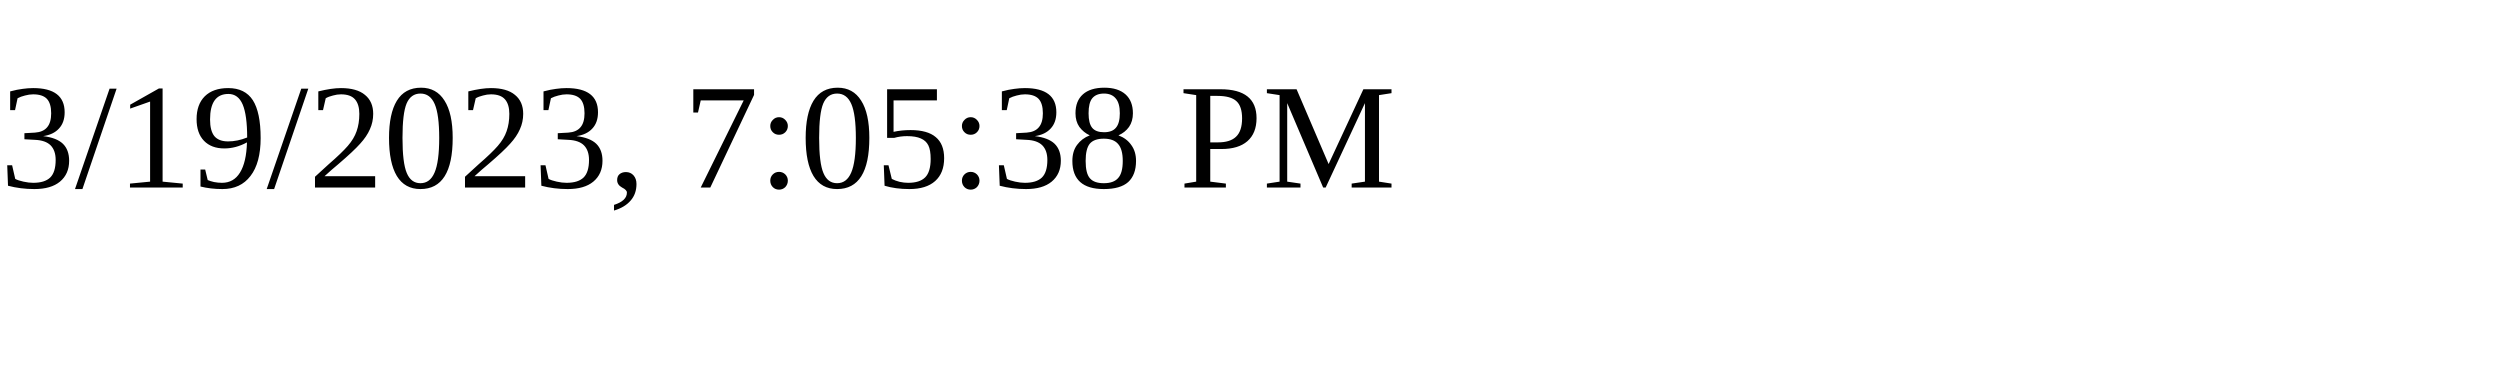
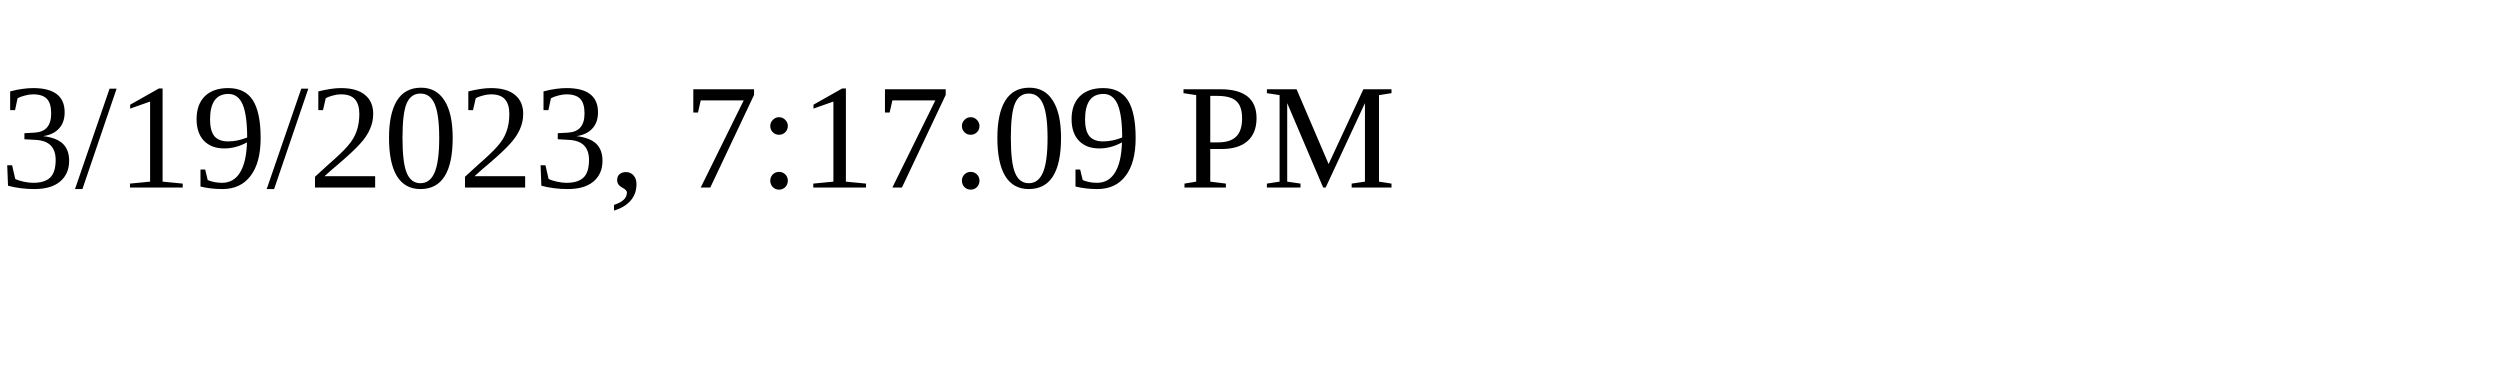
<svg xmlns="http://www.w3.org/2000/svg" height="30" width="200">
-   <text x="0" y="15">3/19/2023, 7:05:38 PM</text>
+   <text x="0" y="15">3/19/2023, 7:17:09 PM</text>
</svg>
